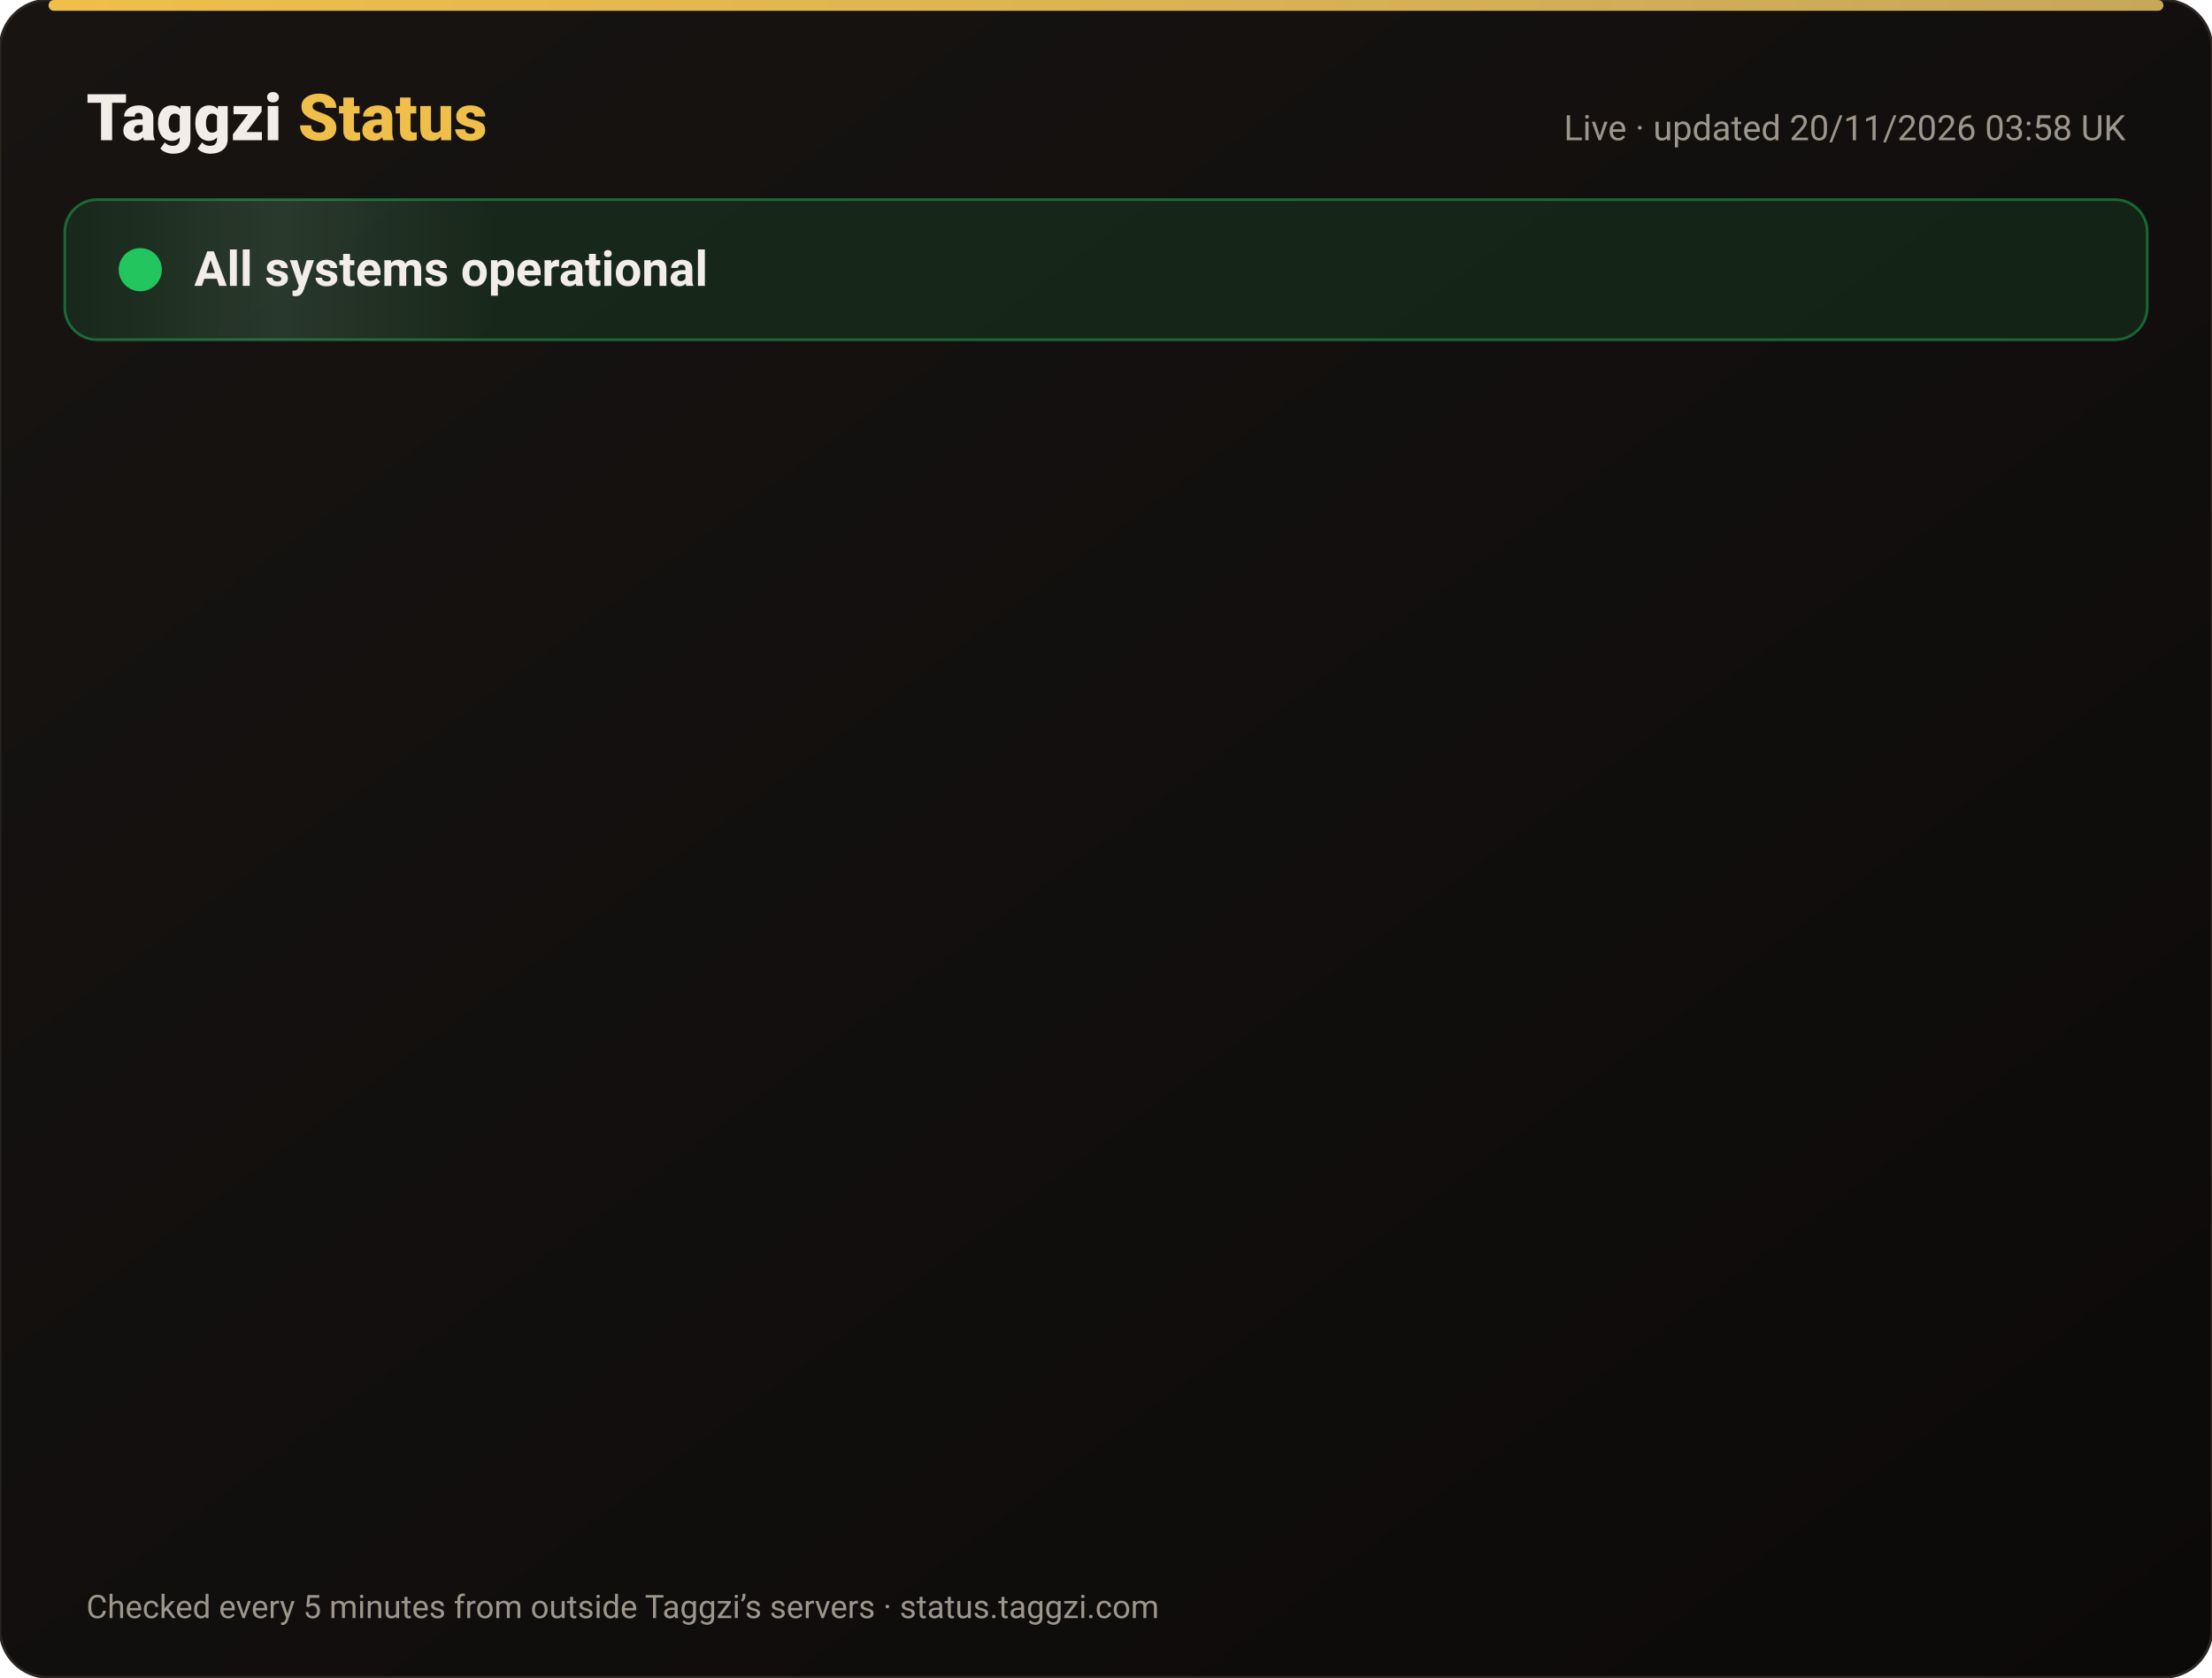
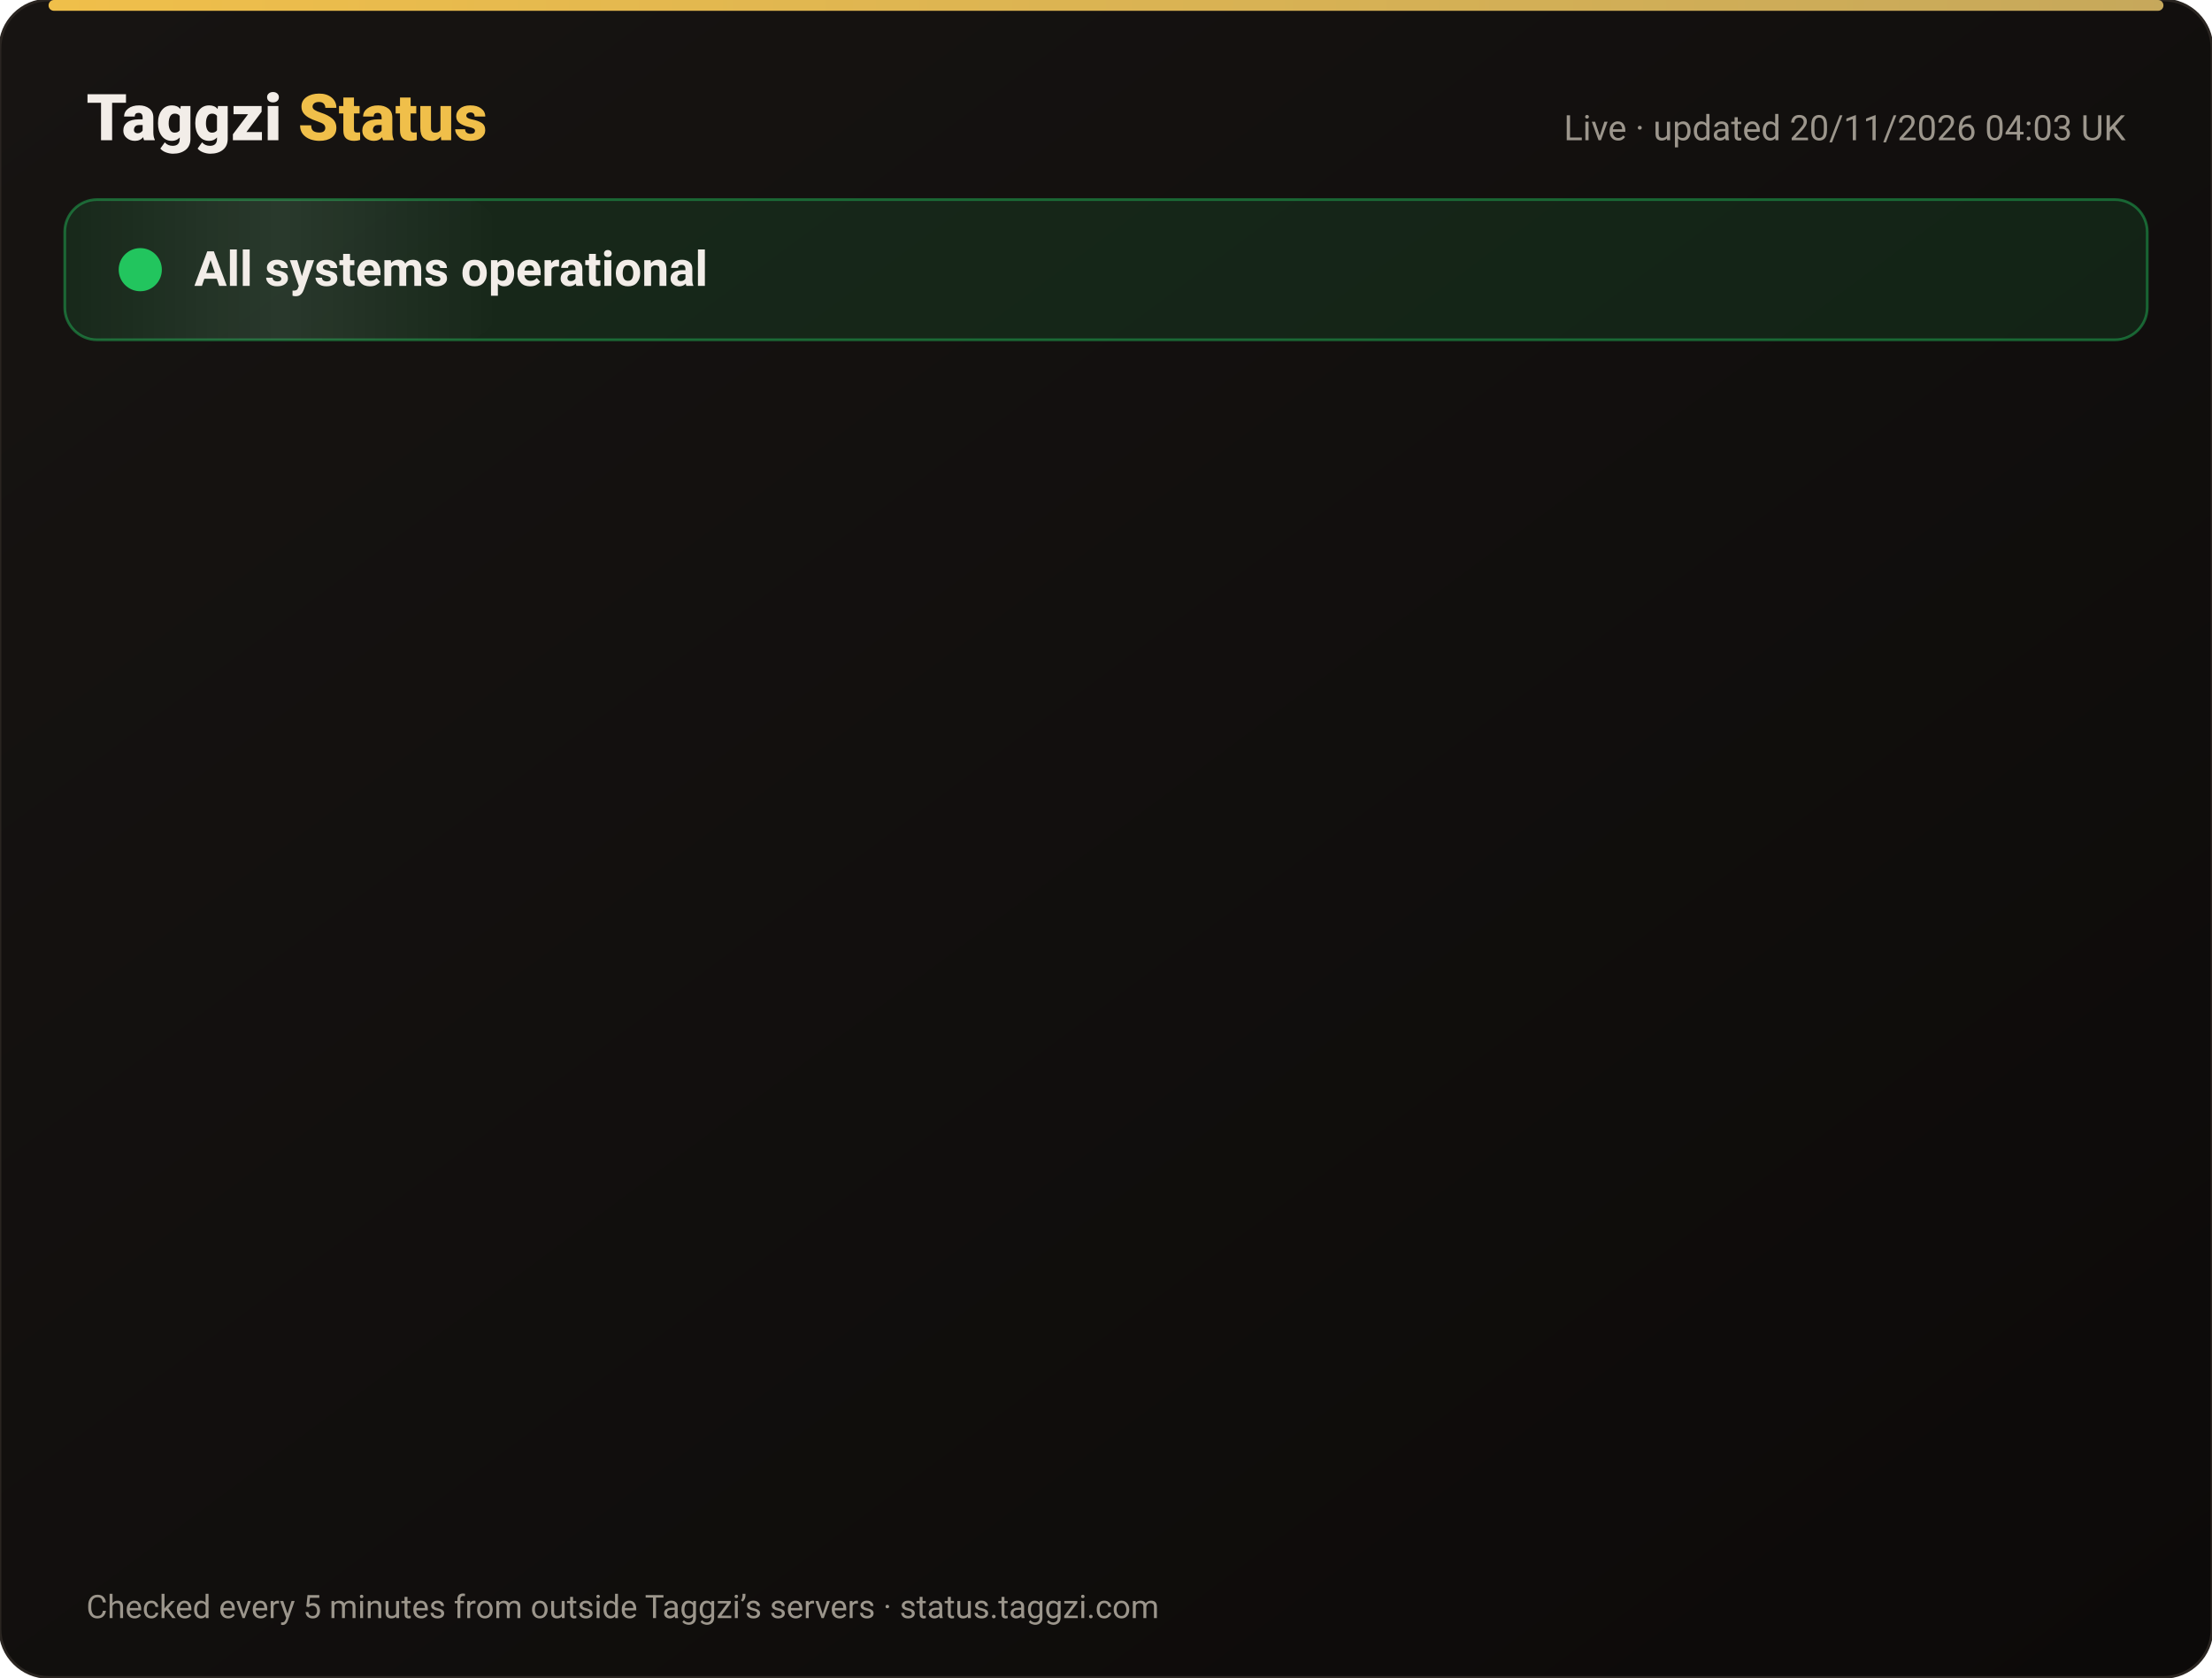
<svg xmlns="http://www.w3.org/2000/svg" width="820" height="622" viewBox="0 0 820 622" font-family="-apple-system,Segoe UI,Roboto,Helvetica,Arial,sans-serif">
  <defs>
    <linearGradient id="bg" x1="0" y1="0" x2="1" y2="1">
      <stop offset="0" stop-color="#171412" />
      <stop offset="1" stop-color="#0C0A09" />
    </linearGradient>
    <linearGradient id="gold" x1="0" x2="1">
      <stop offset="0" stop-color="#F0BF4A" />
      <stop offset="1" stop-color="#c6a85b" />
    </linearGradient>
    <linearGradient id="shine" x1="0" x2="1">
      <stop offset="0" stop-color="#fff" stop-opacity="0" />
      <stop offset=".5" stop-color="#fff" stop-opacity=".08" />
      <stop offset="1" stop-color="#fff" stop-opacity="0" />
    </linearGradient>
  </defs>
  <rect width="820" height="622" rx="18" fill="url(#bg)" stroke="#2a2521" />
  <rect x="18" y="0" width="784" height="4" rx="2" fill="url(#gold)" />
  <text x="32" y="52" font-size="24" font-weight="800" fill="#F2EDE8">Taggzi <tspan fill="#F0BF4A">Status</tspan>
  </text>
-   <text x="788" y="52" font-size="13" fill="#9C968C" text-anchor="end">Live · updated 20/11/2026 03:58 UK</text>
+   <text x="788" y="52" font-size="13" fill="#9C968C" text-anchor="end">Live · updated 20/11/2026 04:03 UK</text>
  <rect x="24" y="74" width="772" height="52" rx="12" fill="#22c55e" fill-opacity=".12" stroke="#22c55e" stroke-opacity=".45" />
  <rect x="24" y="74" width="160" height="52" rx="12" fill="url(#shine)">
    <animate attributeName="x" from="-160" to="820" dur="4s" repeatCount="indefinite" />
  </rect>
  <circle cx="52" cy="100" r="7" fill="#22c55e" />
  <circle cx="52" cy="100" r="7" fill="none" stroke="#22c55e" stroke-width="2">
    <animate attributeName="r" values="7;15;7" dur="2s" repeatCount="indefinite" />
    <animate attributeName="opacity" values=".9;0;.9" dur="2s" repeatCount="indefinite" />
  </circle>
  <text x="72" y="106" font-size="18" font-weight="700" fill="#F2EDE8">All systems operational</text>
  <g opacity="0">
    <animate attributeName="opacity" from="0" to="1" begin="0.00s" dur=".6s" fill="freeze" />
    <line x1="32" y1="188" x2="788" y2="188" stroke="#2a2521" />
    <circle cx="44" cy="166" r="6" fill="#22c55e">
      <animate attributeName="opacity" values="1;.45;1" dur="2.4s" begin="0.00s" repeatCount="indefinite" />
    </circle>
    <text x="62" y="171" font-size="15" font-weight="650" fill="#F2EDE8">Website</text>
    <text x="630" y="171" font-size="13" fill="#9C968C" text-anchor="end">99.97% uptime</text>
    <rect x="648" y="154" width="140" height="24" rx="12" fill="#22c55e" fill-opacity=".14" stroke="#22c55e" stroke-opacity=".5" />
    <text x="718" y="171" font-size="12" font-weight="700" fill="#22c55e" text-anchor="middle">Operational</text>
  </g>
  <g opacity="0">
    <animate attributeName="opacity" from="0" to="1" begin="0.15s" dur=".6s" fill="freeze" />
    <line x1="32" y1="234" x2="788" y2="234" stroke="#2a2521" />
    <circle cx="44" cy="212" r="6" fill="#22c55e">
      <animate attributeName="opacity" values="1;.45;1" dur="2.4s" begin="0.15s" repeatCount="indefinite" />
    </circle>
    <text x="62" y="217" font-size="15" font-weight="650" fill="#F2EDE8">Tag scans</text>
    <text x="630" y="217" font-size="13" fill="#9C968C" text-anchor="end">99.97% uptime</text>
    <rect x="648" y="200" width="140" height="24" rx="12" fill="#22c55e" fill-opacity=".14" stroke="#22c55e" stroke-opacity=".5" />
    <text x="718" y="217" font-size="12" font-weight="700" fill="#22c55e" text-anchor="middle">Operational</text>
  </g>
  <g opacity="0">
    <animate attributeName="opacity" from="0" to="1" begin="0.30s" dur=".6s" fill="freeze" />
    <line x1="32" y1="280" x2="788" y2="280" stroke="#2a2521" />
    <circle cx="44" cy="258" r="6" fill="#22c55e">
      <animate attributeName="opacity" values="1;.45;1" dur="2.4s" begin="0.30s" repeatCount="indefinite" />
    </circle>
    <text x="62" y="263" font-size="15" font-weight="650" fill="#F2EDE8">Manual tag lookup</text>
    <text x="630" y="263" font-size="13" fill="#9C968C" text-anchor="end">99.97% uptime</text>
    <rect x="648" y="246" width="140" height="24" rx="12" fill="#22c55e" fill-opacity=".14" stroke="#22c55e" stroke-opacity=".5" />
    <text x="718" y="263" font-size="12" font-weight="700" fill="#22c55e" text-anchor="middle">Operational</text>
  </g>
  <g opacity="0">
    <animate attributeName="opacity" from="0" to="1" begin="0.45s" dur=".6s" fill="freeze" />
    <line x1="32" y1="326" x2="788" y2="326" stroke="#2a2521" />
    <circle cx="44" cy="304" r="6" fill="#22c55e">
      <animate attributeName="opacity" values="1;.45;1" dur="2.4s" begin="0.45s" repeatCount="indefinite" />
    </circle>
    <text x="62" y="309" font-size="15" font-weight="650" fill="#F2EDE8">App &amp; login</text>
    <text x="630" y="309" font-size="13" fill="#9C968C" text-anchor="end">99.97% uptime</text>
    <rect x="648" y="292" width="140" height="24" rx="12" fill="#22c55e" fill-opacity=".14" stroke="#22c55e" stroke-opacity=".5" />
    <text x="718" y="309" font-size="12" font-weight="700" fill="#22c55e" text-anchor="middle">Operational</text>
  </g>
  <g opacity="0">
    <animate attributeName="opacity" from="0" to="1" begin="0.60s" dur=".6s" fill="freeze" />
    <line x1="32" y1="372" x2="788" y2="372" stroke="#2a2521" />
    <circle cx="44" cy="350" r="6" fill="#22c55e">
      <animate attributeName="opacity" values="1;.45;1" dur="2.4s" begin="0.60s" repeatCount="indefinite" />
    </circle>
    <text x="62" y="355" font-size="15" font-weight="650" fill="#F2EDE8">Community alerts</text>
    <text x="630" y="355" font-size="13" fill="#9C968C" text-anchor="end">99.97% uptime</text>
    <rect x="648" y="338" width="140" height="24" rx="12" fill="#22c55e" fill-opacity=".14" stroke="#22c55e" stroke-opacity=".5" />
    <text x="718" y="355" font-size="12" font-weight="700" fill="#22c55e" text-anchor="middle">Operational</text>
  </g>
  <g opacity="0">
    <animate attributeName="opacity" from="0" to="1" begin="0.75s" dur=".6s" fill="freeze" />
    <line x1="32" y1="418" x2="788" y2="418" stroke="#2a2521" />
    <circle cx="44" cy="396" r="6" fill="#22c55e">
      <animate attributeName="opacity" values="1;.45;1" dur="2.4s" begin="0.75s" repeatCount="indefinite" />
    </circle>
    <text x="62" y="401" font-size="15" font-weight="650" fill="#F2EDE8">Private calling</text>
    <text x="630" y="401" font-size="13" fill="#9C968C" text-anchor="end">99.97% uptime</text>
    <rect x="648" y="384" width="140" height="24" rx="12" fill="#22c55e" fill-opacity=".14" stroke="#22c55e" stroke-opacity=".5" />
    <text x="718" y="401" font-size="12" font-weight="700" fill="#22c55e" text-anchor="middle">Operational</text>
  </g>
  <g opacity="0">
    <animate attributeName="opacity" from="0" to="1" begin="0.90s" dur=".6s" fill="freeze" />
    <line x1="32" y1="464" x2="788" y2="464" stroke="#2a2521" />
    <circle cx="44" cy="442" r="6" fill="#22c55e">
      <animate attributeName="opacity" values="1;.45;1" dur="2.4s" begin="0.90s" repeatCount="indefinite" />
    </circle>
    <text x="62" y="447" font-size="15" font-weight="650" fill="#F2EDE8">Payments</text>
    <text x="630" y="447" font-size="13" fill="#9C968C" text-anchor="end">99.97% uptime</text>
    <rect x="648" y="430" width="140" height="24" rx="12" fill="#22c55e" fill-opacity=".14" stroke="#22c55e" stroke-opacity=".5" />
    <text x="718" y="447" font-size="12" font-weight="700" fill="#22c55e" text-anchor="middle">Operational</text>
  </g>
  <g opacity="0">
    <animate attributeName="opacity" from="0" to="1" begin="1.05s" dur=".6s" fill="freeze" />
    <line x1="32" y1="510" x2="788" y2="510" stroke="#2a2521" />
    <circle cx="44" cy="488" r="6" fill="#22c55e">
      <animate attributeName="opacity" values="1;.45;1" dur="2.4s" begin="1.05s" repeatCount="indefinite" />
    </circle>
    <text x="62" y="493" font-size="15" font-weight="650" fill="#F2EDE8">Email &amp; support</text>
    <text x="630" y="493" font-size="13" fill="#9C968C" text-anchor="end">99.97% uptime</text>
    <rect x="648" y="476" width="140" height="24" rx="12" fill="#22c55e" fill-opacity=".14" stroke="#22c55e" stroke-opacity=".5" />
    <text x="718" y="493" font-size="12" font-weight="700" fill="#22c55e" text-anchor="middle">Operational</text>
  </g>
  <g opacity="0">
    <animate attributeName="opacity" from="0" to="1" begin="1.20s" dur=".6s" fill="freeze" />
    <line x1="32" y1="556" x2="788" y2="556" stroke="#2a2521" />
    <circle cx="44" cy="534" r="6" fill="#22c55e">
      <animate attributeName="opacity" values="1;.45;1" dur="2.4s" begin="1.20s" repeatCount="indefinite" />
    </circle>
    <text x="62" y="539" font-size="15" font-weight="650" fill="#F2EDE8">Secure connection (SSL)</text>
    <text x="630" y="539" font-size="13" fill="#9C968C" text-anchor="end">100.00% uptime</text>
    <rect x="648" y="522" width="140" height="24" rx="12" fill="#22c55e" fill-opacity=".14" stroke="#22c55e" stroke-opacity=".5" />
    <text x="718" y="539" font-size="12" font-weight="700" fill="#22c55e" text-anchor="middle">Operational</text>
  </g>
  <text x="32" y="600" font-size="12" fill="#9C968C">Checked every 5 minutes from outside Taggzi’s servers · status.taggzi.com</text>
</svg>
